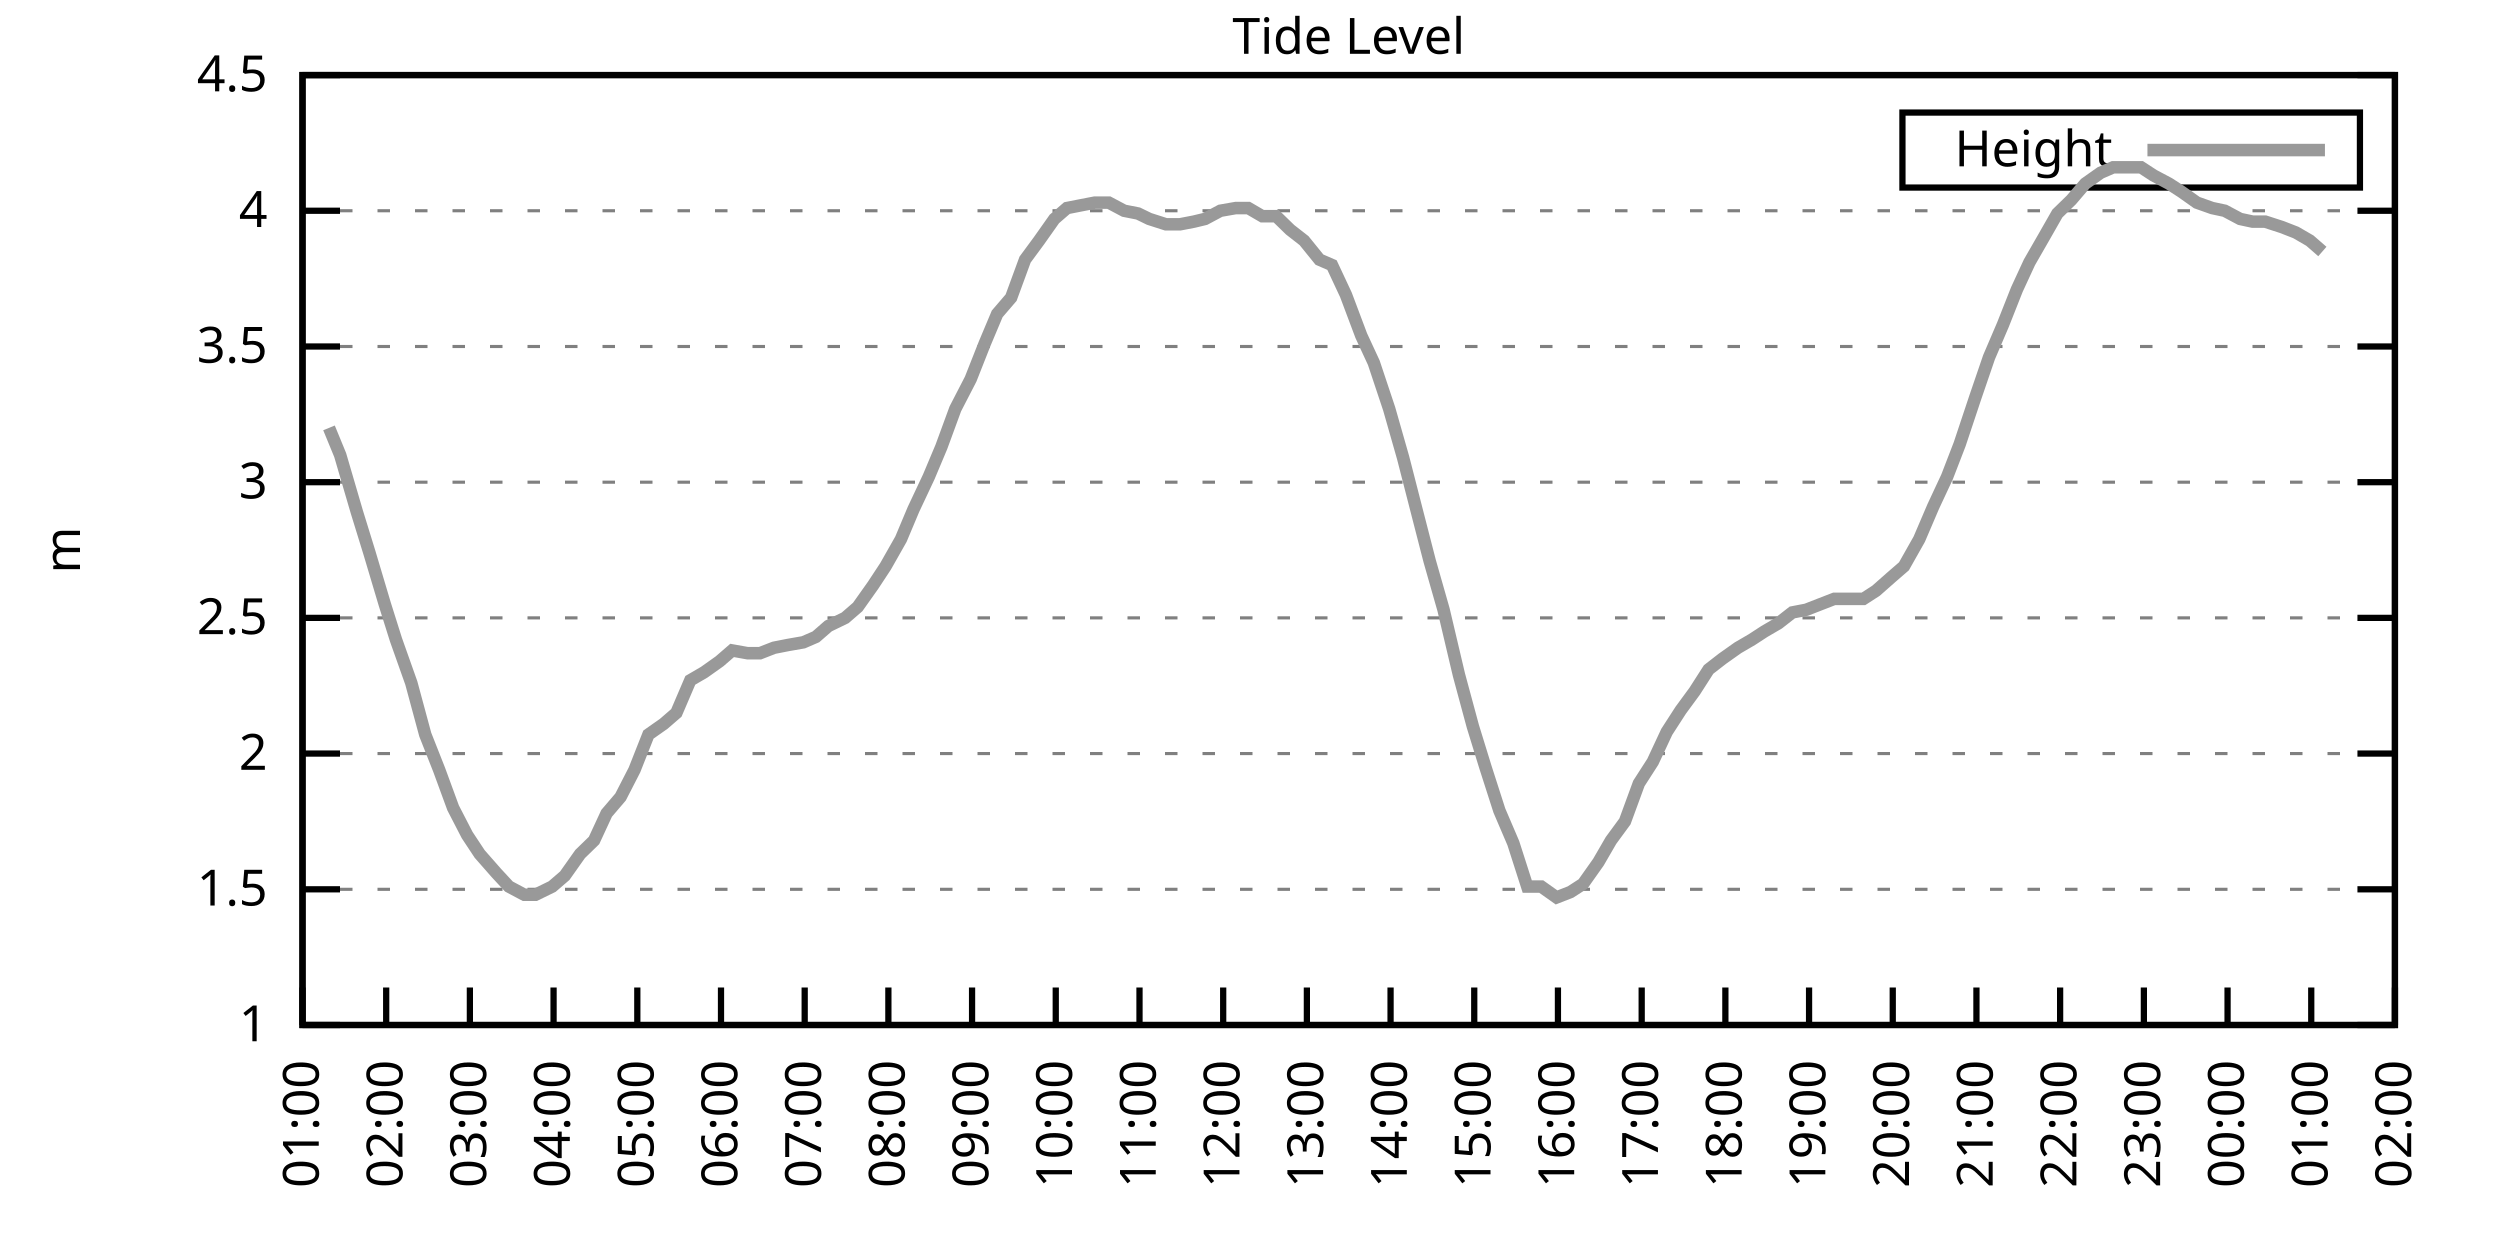
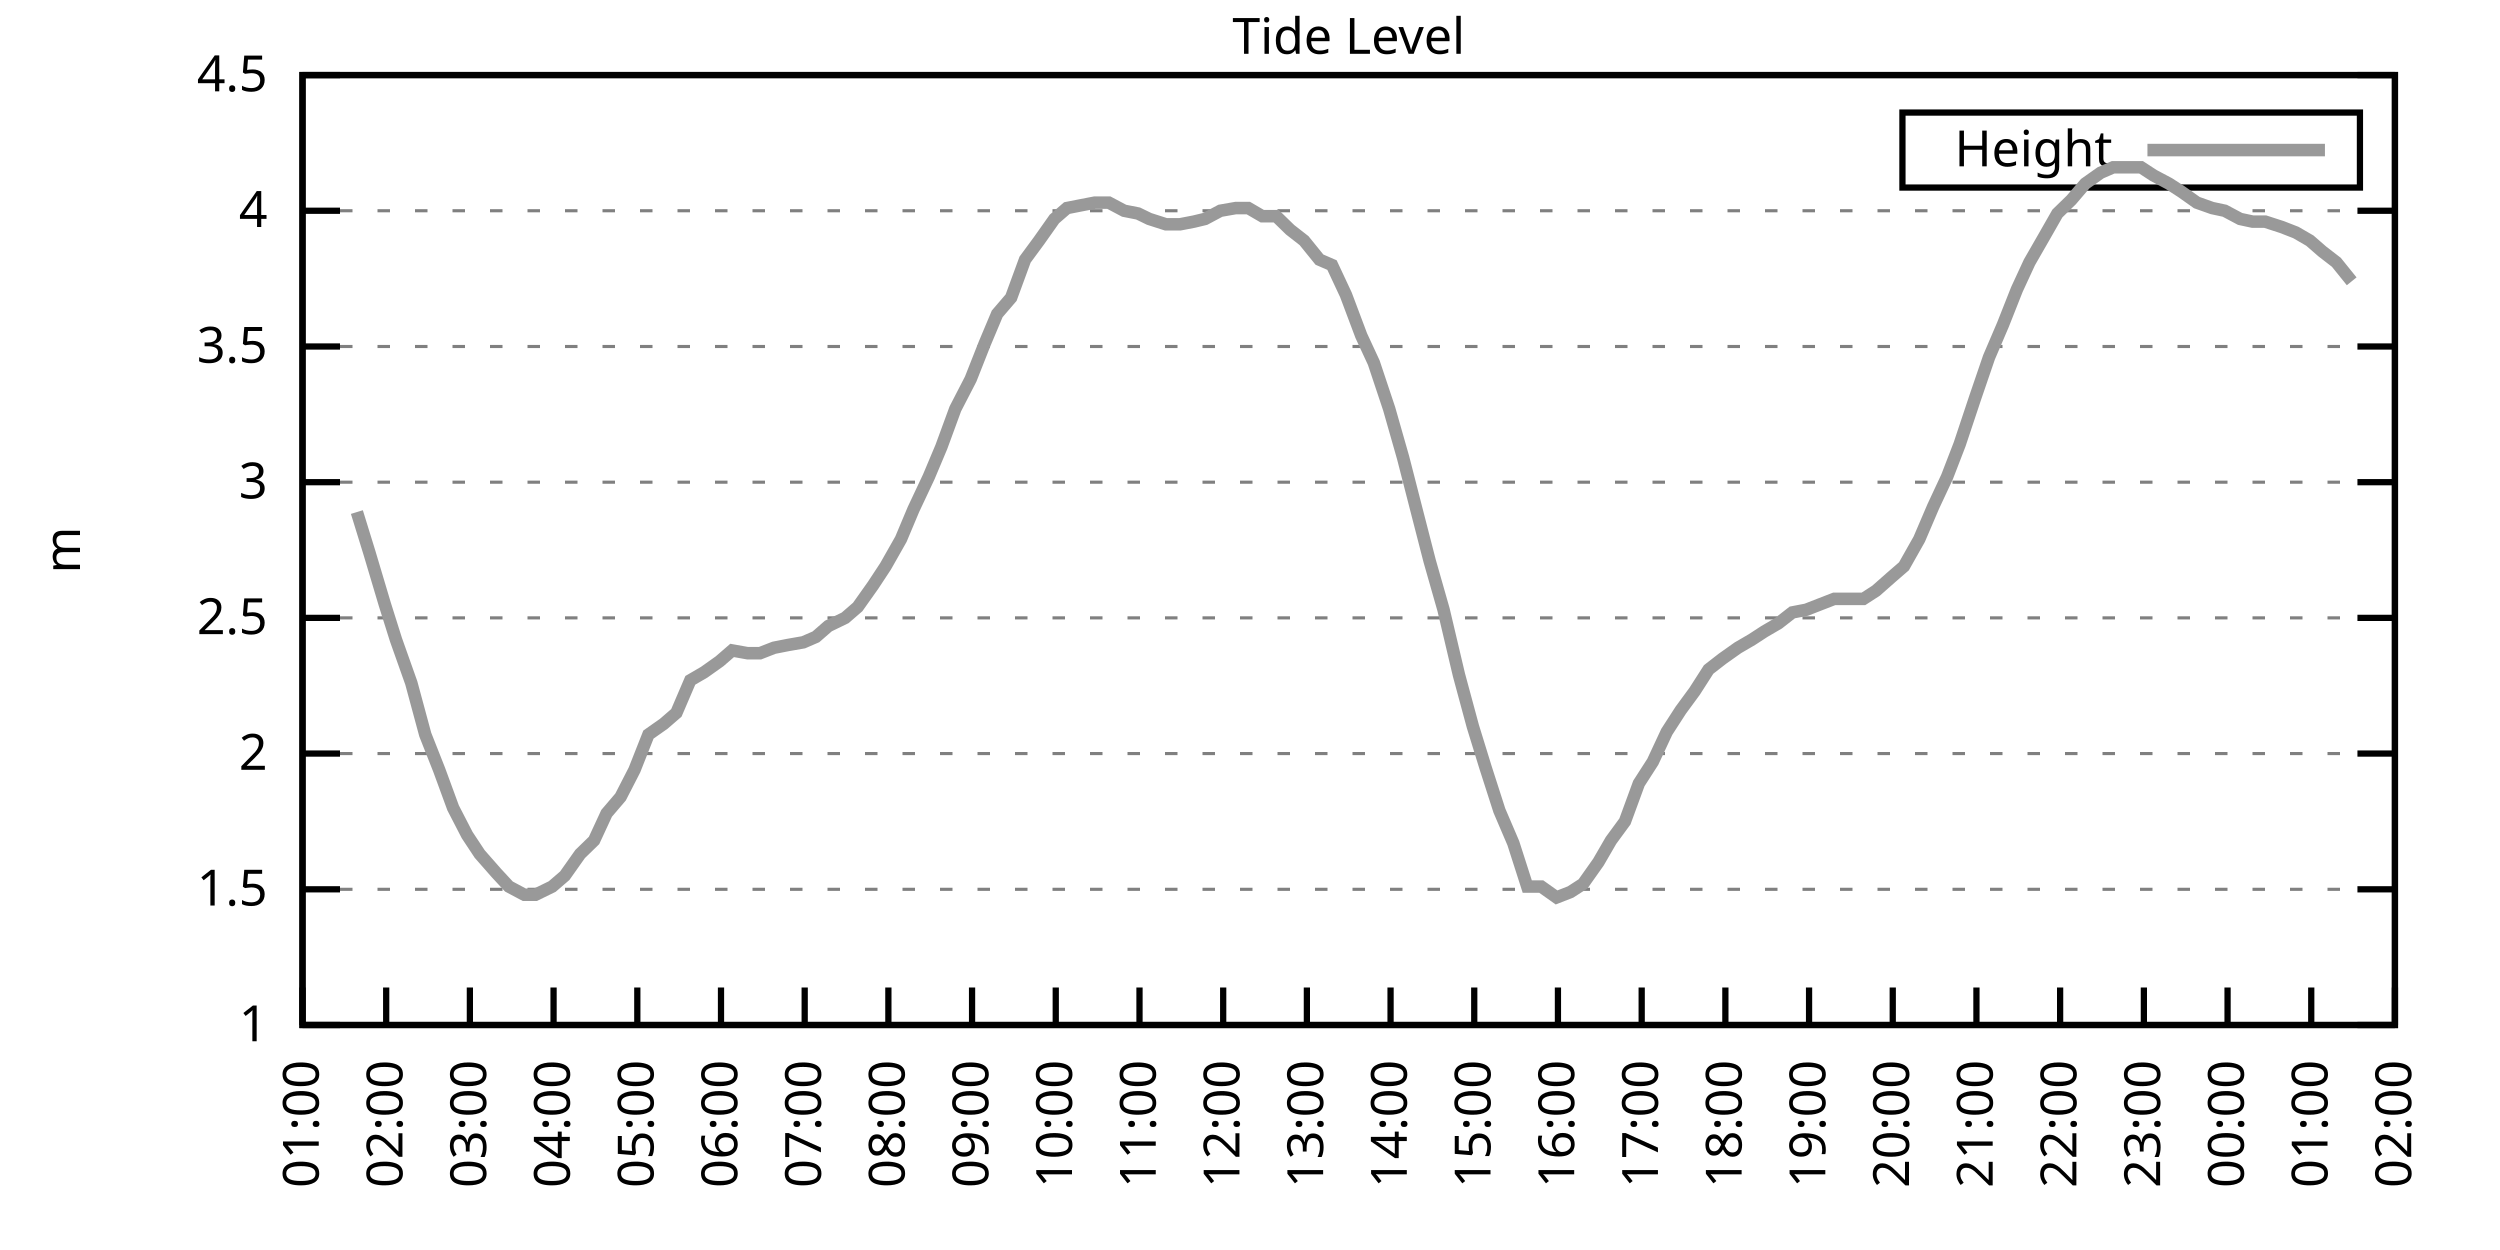
<svg xmlns="http://www.w3.org/2000/svg" xmlns:xlink="http://www.w3.org/1999/xlink" width="400" height="200" viewBox="0 0 400 200">
  <g id="gnuplot_canvas">
    <rect x="0" y="0" width="400" height="200" fill="none" />
    <defs>
      <circle id="gpDot" r="0.5" stroke-width="0.5" stroke="currentColor" />
      <path id="gpPt0" stroke-width="0.333" stroke="currentColor" d="M-1,0 h2 M0,-1 v2" />
      <path id="gpPt1" stroke-width="0.333" stroke="currentColor" d="M-1,-1 L1,1 M1,-1 L-1,1" />
      <path id="gpPt2" stroke-width="0.333" stroke="currentColor" d="M-1,0 L1,0 M0,-1 L0,1 M-1,-1 L1,1 M-1,1 L1,-1" />
      <rect id="gpPt3" stroke-width="0.333" stroke="currentColor" x="-1" y="-1" width="2" height="2" />
      <rect id="gpPt4" stroke-width="0.333" stroke="currentColor" fill="currentColor" x="-1" y="-1" width="2" height="2" />
      <circle id="gpPt5" stroke-width="0.333" stroke="currentColor" cx="0" cy="0" r="1" />
      <use xlink:href="#gpPt5" id="gpPt6" fill="currentColor" stroke="none" />
      <path id="gpPt7" stroke-width="0.333" stroke="currentColor" d="M0,-1.33 L-1.33,0.67 L1.33,0.67 z" />
      <use xlink:href="#gpPt7" id="gpPt8" fill="currentColor" stroke="none" />
      <use xlink:href="#gpPt7" id="gpPt9" stroke="currentColor" transform="rotate(180)" />
      <use xlink:href="#gpPt9" id="gpPt10" fill="currentColor" stroke="none" />
      <use xlink:href="#gpPt3" id="gpPt11" stroke="currentColor" transform="rotate(45)" />
      <use xlink:href="#gpPt11" id="gpPt12" fill="currentColor" stroke="none" />
      <path id="gpPt13" stroke-width="0.333" stroke="currentColor" d="M0,1.330 L1.265,0.411 L0.782,-1.067 L-0.782,-1.076 L-1.265,0.411 z" />
      <use xlink:href="#gpPt13" id="gpPt14" fill="currentColor" stroke="none" />
      <filter id="textbox" filterUnits="objectBoundingBox" x="0" y="0" height="1" width="1">
        <feFlood flood-color="white" flood-opacity="1" result="bgnd" />
        <feComposite in="SourceGraphic" in2="bgnd" operator="atop" />
      </filter>
      <filter id="greybox" filterUnits="objectBoundingBox" x="0" y="0" height="1" width="1">
        <feFlood flood-color="lightgrey" flood-opacity="1" result="grey" />
        <feComposite in="SourceGraphic" in2="grey" operator="atop" />
      </filter>
    </defs>
    <g fill="none" color="white" stroke="currentColor" stroke-width="1.00" stroke-linecap="butt" stroke-linejoin="miter">
</g>
    <g fill="none" color="black" stroke="currentColor" stroke-width="1.00" stroke-linecap="butt" stroke-linejoin="miter">
      <g stroke="none" shape-rendering="crispEdges">
        <polygon fill="rgb(255, 255, 255)" points="48.40,164.00 383.18,164.00 383.18,12.02 48.40,12.02 " />
      </g>
    </g>
    <g fill="none" color="black" stroke="currentColor" stroke-width="1.00" stroke-linecap="butt" stroke-linejoin="miter">
</g>
    <g fill="none" color="black" stroke="black" stroke-width="0.50" stroke-linecap="butt" stroke-linejoin="miter">
</g>
    <g fill="none" color="gray" stroke="currentColor" stroke-width="0.50" stroke-linecap="butt" stroke-linejoin="miter">
      <path stroke="gray" stroke-dasharray="2,4" class="gridline" d="M48.40,164.00 L383.19,164.00  " />
    </g>
    <g fill="none" color="gray" stroke="gray" stroke-width="1.00" stroke-linecap="butt" stroke-linejoin="miter">
</g>
    <g fill="none" color="black" stroke="currentColor" stroke-width="1.00" stroke-linecap="butt" stroke-linejoin="miter">
      <path stroke="black" d="M48.40,164.00 L54.40,164.00 M383.19,164.00 L377.19,164.00  " />
      <g transform="translate(42.80,166.60)" stroke="none" fill="black" font-family="Sans" font-size="8.00" text-anchor="end">
        <text>
          <tspan font-family="Sans"> 1</tspan>
        </text>
      </g>
    </g>
    <g fill="none" color="black" stroke="currentColor" stroke-width="1.00" stroke-linecap="butt" stroke-linejoin="miter">
</g>
    <g fill="none" color="black" stroke="black" stroke-width="0.50" stroke-linecap="butt" stroke-linejoin="miter">
</g>
    <g fill="none" color="gray" stroke="currentColor" stroke-width="0.50" stroke-linecap="butt" stroke-linejoin="miter">
      <path stroke="gray" stroke-dasharray="2,4" class="gridline" d="M48.40,142.29 L383.19,142.29  " />
    </g>
    <g fill="none" color="gray" stroke="gray" stroke-width="1.00" stroke-linecap="butt" stroke-linejoin="miter">
</g>
    <g fill="none" color="black" stroke="currentColor" stroke-width="1.00" stroke-linecap="butt" stroke-linejoin="miter">
      <path stroke="black" d="M48.40,142.29 L54.40,142.29 M383.19,142.29 L377.19,142.29  " />
      <g transform="translate(42.80,144.89)" stroke="none" fill="black" font-family="Sans" font-size="8.00" text-anchor="end">
        <text>
          <tspan font-family="Sans"> 1.5</tspan>
        </text>
      </g>
    </g>
    <g fill="none" color="black" stroke="currentColor" stroke-width="1.00" stroke-linecap="butt" stroke-linejoin="miter">
</g>
    <g fill="none" color="black" stroke="black" stroke-width="0.50" stroke-linecap="butt" stroke-linejoin="miter">
</g>
    <g fill="none" color="gray" stroke="currentColor" stroke-width="0.50" stroke-linecap="butt" stroke-linejoin="miter">
      <path stroke="gray" stroke-dasharray="2,4" class="gridline" d="M48.40,120.57 L383.19,120.57  " />
    </g>
    <g fill="none" color="gray" stroke="gray" stroke-width="1.00" stroke-linecap="butt" stroke-linejoin="miter">
</g>
    <g fill="none" color="black" stroke="currentColor" stroke-width="1.00" stroke-linecap="butt" stroke-linejoin="miter">
      <path stroke="black" d="M48.40,120.57 L54.40,120.57 M383.19,120.57 L377.19,120.57  " />
      <g transform="translate(42.80,123.17)" stroke="none" fill="black" font-family="Sans" font-size="8.00" text-anchor="end">
        <text>
          <tspan font-family="Sans"> 2</tspan>
        </text>
      </g>
    </g>
    <g fill="none" color="black" stroke="currentColor" stroke-width="1.00" stroke-linecap="butt" stroke-linejoin="miter">
</g>
    <g fill="none" color="black" stroke="black" stroke-width="0.50" stroke-linecap="butt" stroke-linejoin="miter">
</g>
    <g fill="none" color="gray" stroke="currentColor" stroke-width="0.50" stroke-linecap="butt" stroke-linejoin="miter">
      <path stroke="gray" stroke-dasharray="2,4" class="gridline" d="M48.40,98.86 L383.19,98.86  " />
    </g>
    <g fill="none" color="gray" stroke="gray" stroke-width="1.00" stroke-linecap="butt" stroke-linejoin="miter">
</g>
    <g fill="none" color="black" stroke="currentColor" stroke-width="1.00" stroke-linecap="butt" stroke-linejoin="miter">
      <path stroke="black" d="M48.40,98.86 L54.40,98.86 M383.19,98.86 L377.19,98.86  " />
      <g transform="translate(42.80,101.46)" stroke="none" fill="black" font-family="Sans" font-size="8.00" text-anchor="end">
        <text>
          <tspan font-family="Sans"> 2.5</tspan>
        </text>
      </g>
    </g>
    <g fill="none" color="black" stroke="currentColor" stroke-width="1.00" stroke-linecap="butt" stroke-linejoin="miter">
</g>
    <g fill="none" color="black" stroke="black" stroke-width="0.50" stroke-linecap="butt" stroke-linejoin="miter">
</g>
    <g fill="none" color="gray" stroke="currentColor" stroke-width="0.50" stroke-linecap="butt" stroke-linejoin="miter">
      <path stroke="gray" stroke-dasharray="2,4" class="gridline" d="M48.40,77.15 L383.19,77.15  " />
    </g>
    <g fill="none" color="gray" stroke="gray" stroke-width="1.00" stroke-linecap="butt" stroke-linejoin="miter">
</g>
    <g fill="none" color="black" stroke="currentColor" stroke-width="1.00" stroke-linecap="butt" stroke-linejoin="miter">
      <path stroke="black" d="M48.40,77.15 L54.40,77.15 M383.19,77.15 L377.19,77.15  " />
      <g transform="translate(42.80,79.75)" stroke="none" fill="black" font-family="Sans" font-size="8.00" text-anchor="end">
        <text>
          <tspan font-family="Sans"> 3</tspan>
        </text>
      </g>
    </g>
    <g fill="none" color="black" stroke="currentColor" stroke-width="1.00" stroke-linecap="butt" stroke-linejoin="miter">
</g>
    <g fill="none" color="black" stroke="black" stroke-width="0.50" stroke-linecap="butt" stroke-linejoin="miter">
</g>
    <g fill="none" color="gray" stroke="currentColor" stroke-width="0.50" stroke-linecap="butt" stroke-linejoin="miter">
      <path stroke="gray" stroke-dasharray="2,4" class="gridline" d="M48.40,55.44 L383.19,55.44  " />
    </g>
    <g fill="none" color="gray" stroke="gray" stroke-width="1.00" stroke-linecap="butt" stroke-linejoin="miter">
</g>
    <g fill="none" color="black" stroke="currentColor" stroke-width="1.00" stroke-linecap="butt" stroke-linejoin="miter">
      <path stroke="black" d="M48.40,55.44 L54.40,55.44 M383.19,55.44 L377.19,55.44  " />
      <g transform="translate(42.80,58.04)" stroke="none" fill="black" font-family="Sans" font-size="8.00" text-anchor="end">
        <text>
          <tspan font-family="Sans"> 3.5</tspan>
        </text>
      </g>
    </g>
    <g fill="none" color="black" stroke="currentColor" stroke-width="1.00" stroke-linecap="butt" stroke-linejoin="miter">
</g>
    <g fill="none" color="black" stroke="black" stroke-width="0.50" stroke-linecap="butt" stroke-linejoin="miter">
</g>
    <g fill="none" color="gray" stroke="currentColor" stroke-width="0.50" stroke-linecap="butt" stroke-linejoin="miter">
      <path stroke="gray" stroke-dasharray="2,4" class="gridline" d="M48.40,33.72 L383.19,33.72  " />
    </g>
    <g fill="none" color="gray" stroke="gray" stroke-width="1.00" stroke-linecap="butt" stroke-linejoin="miter">
</g>
    <g fill="none" color="black" stroke="currentColor" stroke-width="1.00" stroke-linecap="butt" stroke-linejoin="miter">
      <path stroke="black" d="M48.40,33.72 L54.40,33.72 M383.19,33.72 L377.19,33.72  " />
      <g transform="translate(42.80,36.32)" stroke="none" fill="black" font-family="Sans" font-size="8.00" text-anchor="end">
        <text>
          <tspan font-family="Sans"> 4</tspan>
        </text>
      </g>
    </g>
    <g fill="none" color="black" stroke="currentColor" stroke-width="1.00" stroke-linecap="butt" stroke-linejoin="miter">
</g>
    <g fill="none" color="black" stroke="black" stroke-width="0.50" stroke-linecap="butt" stroke-linejoin="miter">
</g>
    <g fill="none" color="gray" stroke="currentColor" stroke-width="0.50" stroke-linecap="butt" stroke-linejoin="miter">
      <path stroke="gray" stroke-dasharray="2,4" class="gridline" d="M48.40,12.01 L383.19,12.01  " />
    </g>
    <g fill="none" color="gray" stroke="gray" stroke-width="1.00" stroke-linecap="butt" stroke-linejoin="miter">
</g>
    <g fill="none" color="black" stroke="currentColor" stroke-width="1.00" stroke-linecap="butt" stroke-linejoin="miter">
      <path stroke="black" d="M48.40,12.01 L54.40,12.01 M383.19,12.01 L377.19,12.01  " />
      <g transform="translate(42.80,14.61)" stroke="none" fill="black" font-family="Sans" font-size="8.00" text-anchor="end">
        <text>
          <tspan font-family="Sans"> 4.5</tspan>
        </text>
      </g>
    </g>
    <g fill="none" color="black" stroke="currentColor" stroke-width="1.00" stroke-linecap="butt" stroke-linejoin="miter">
      <path stroke="black" d="M48.40,164.00 L48.40,158.00  " />
      <g transform="translate(51.00,169.60) rotate(270.00)" stroke="none" fill="black" font-family="Sans" font-size="8.00" text-anchor="end">
        <text>
          <tspan font-family="Sans">01:00</tspan>
        </text>
      </g>
    </g>
    <g fill="none" color="black" stroke="currentColor" stroke-width="1.00" stroke-linecap="butt" stroke-linejoin="miter">
      <path stroke="black" d="M61.79,164.00 L61.79,158.00  " />
      <g transform="translate(64.39,169.60) rotate(270.00)" stroke="none" fill="black" font-family="Sans" font-size="8.00" text-anchor="end">
        <text>
          <tspan font-family="Sans">02:00</tspan>
        </text>
      </g>
    </g>
    <g fill="none" color="black" stroke="currentColor" stroke-width="1.00" stroke-linecap="butt" stroke-linejoin="miter">
      <path stroke="black" d="M75.18,164.00 L75.18,158.00  " />
      <g transform="translate(77.78,169.60) rotate(270.00)" stroke="none" fill="black" font-family="Sans" font-size="8.00" text-anchor="end">
        <text>
          <tspan font-family="Sans">03:00</tspan>
        </text>
      </g>
    </g>
    <g fill="none" color="black" stroke="currentColor" stroke-width="1.00" stroke-linecap="butt" stroke-linejoin="miter">
      <path stroke="black" d="M88.57,164.00 L88.57,158.00  " />
      <g transform="translate(91.17,169.60) rotate(270.00)" stroke="none" fill="black" font-family="Sans" font-size="8.00" text-anchor="end">
        <text>
          <tspan font-family="Sans">04:00</tspan>
        </text>
      </g>
    </g>
    <g fill="none" color="black" stroke="currentColor" stroke-width="1.00" stroke-linecap="butt" stroke-linejoin="miter">
      <path stroke="black" d="M101.97,164.00 L101.97,158.00  " />
      <g transform="translate(104.57,169.60) rotate(270.00)" stroke="none" fill="black" font-family="Sans" font-size="8.00" text-anchor="end">
        <text>
          <tspan font-family="Sans">05:00</tspan>
        </text>
      </g>
    </g>
    <g fill="none" color="black" stroke="currentColor" stroke-width="1.00" stroke-linecap="butt" stroke-linejoin="miter">
      <path stroke="black" d="M115.36,164.00 L115.36,158.00  " />
      <g transform="translate(117.96,169.60) rotate(270.00)" stroke="none" fill="black" font-family="Sans" font-size="8.00" text-anchor="end">
        <text>
          <tspan font-family="Sans">06:00</tspan>
        </text>
      </g>
    </g>
    <g fill="none" color="black" stroke="currentColor" stroke-width="1.00" stroke-linecap="butt" stroke-linejoin="miter">
      <path stroke="black" d="M128.75,164.00 L128.75,158.00  " />
      <g transform="translate(131.35,169.60) rotate(270.00)" stroke="none" fill="black" font-family="Sans" font-size="8.00" text-anchor="end">
        <text>
          <tspan font-family="Sans">07:00</tspan>
        </text>
      </g>
    </g>
    <g fill="none" color="black" stroke="currentColor" stroke-width="1.00" stroke-linecap="butt" stroke-linejoin="miter">
      <path stroke="black" d="M142.14,164.00 L142.14,158.00  " />
      <g transform="translate(144.74,169.60) rotate(270.00)" stroke="none" fill="black" font-family="Sans" font-size="8.00" text-anchor="end">
        <text>
          <tspan font-family="Sans">08:00</tspan>
        </text>
      </g>
    </g>
    <g fill="none" color="black" stroke="currentColor" stroke-width="1.00" stroke-linecap="butt" stroke-linejoin="miter">
      <path stroke="black" d="M155.53,164.00 L155.53,158.00  " />
      <g transform="translate(158.13,169.60) rotate(270.00)" stroke="none" fill="black" font-family="Sans" font-size="8.00" text-anchor="end">
        <text>
          <tspan font-family="Sans">09:00</tspan>
        </text>
      </g>
    </g>
    <g fill="none" color="black" stroke="currentColor" stroke-width="1.00" stroke-linecap="butt" stroke-linejoin="miter">
      <path stroke="black" d="M168.92,164.00 L168.92,158.00  " />
      <g transform="translate(171.52,169.60) rotate(270.00)" stroke="none" fill="black" font-family="Sans" font-size="8.00" text-anchor="end">
        <text>
          <tspan font-family="Sans">10:00</tspan>
        </text>
      </g>
    </g>
    <g fill="none" color="black" stroke="currentColor" stroke-width="1.00" stroke-linecap="butt" stroke-linejoin="miter">
      <path stroke="black" d="M182.32,164.00 L182.32,158.00  " />
      <g transform="translate(184.92,169.60) rotate(270.00)" stroke="none" fill="black" font-family="Sans" font-size="8.00" text-anchor="end">
        <text>
          <tspan font-family="Sans">11:00</tspan>
        </text>
      </g>
    </g>
    <g fill="none" color="black" stroke="currentColor" stroke-width="1.00" stroke-linecap="butt" stroke-linejoin="miter">
      <path stroke="black" d="M195.71,164.00 L195.71,158.00  " />
      <g transform="translate(198.31,169.60) rotate(270.00)" stroke="none" fill="black" font-family="Sans" font-size="8.00" text-anchor="end">
        <text>
          <tspan font-family="Sans">12:00</tspan>
        </text>
      </g>
    </g>
    <g fill="none" color="black" stroke="currentColor" stroke-width="1.00" stroke-linecap="butt" stroke-linejoin="miter">
      <path stroke="black" d="M209.10,164.00 L209.10,158.00  " />
      <g transform="translate(211.70,169.60) rotate(270.00)" stroke="none" fill="black" font-family="Sans" font-size="8.00" text-anchor="end">
        <text>
          <tspan font-family="Sans">13:00</tspan>
        </text>
      </g>
    </g>
    <g fill="none" color="black" stroke="currentColor" stroke-width="1.00" stroke-linecap="butt" stroke-linejoin="miter">
      <path stroke="black" d="M222.49,164.00 L222.49,158.00  " />
      <g transform="translate(225.09,169.60) rotate(270.00)" stroke="none" fill="black" font-family="Sans" font-size="8.00" text-anchor="end">
        <text>
          <tspan font-family="Sans">14:00</tspan>
        </text>
      </g>
    </g>
    <g fill="none" color="black" stroke="currentColor" stroke-width="1.00" stroke-linecap="butt" stroke-linejoin="miter">
      <path stroke="black" d="M235.88,164.00 L235.88,158.00  " />
      <g transform="translate(238.48,169.60) rotate(270.00)" stroke="none" fill="black" font-family="Sans" font-size="8.00" text-anchor="end">
        <text>
          <tspan font-family="Sans">15:00</tspan>
        </text>
      </g>
    </g>
    <g fill="none" color="black" stroke="currentColor" stroke-width="1.00" stroke-linecap="butt" stroke-linejoin="miter">
      <path stroke="black" d="M249.27,164.00 L249.27,158.00  " />
      <g transform="translate(251.87,169.60) rotate(270.00)" stroke="none" fill="black" font-family="Sans" font-size="8.00" text-anchor="end">
        <text>
          <tspan font-family="Sans">16:00</tspan>
        </text>
      </g>
    </g>
    <g fill="none" color="black" stroke="currentColor" stroke-width="1.00" stroke-linecap="butt" stroke-linejoin="miter">
      <path stroke="black" d="M262.67,164.00 L262.67,158.00  " />
      <g transform="translate(265.27,169.60) rotate(270.00)" stroke="none" fill="black" font-family="Sans" font-size="8.00" text-anchor="end">
        <text>
          <tspan font-family="Sans">17:00</tspan>
        </text>
      </g>
    </g>
    <g fill="none" color="black" stroke="currentColor" stroke-width="1.00" stroke-linecap="butt" stroke-linejoin="miter">
      <path stroke="black" d="M276.06,164.00 L276.06,158.00  " />
      <g transform="translate(278.66,169.60) rotate(270.00)" stroke="none" fill="black" font-family="Sans" font-size="8.00" text-anchor="end">
        <text>
          <tspan font-family="Sans">18:00</tspan>
        </text>
      </g>
    </g>
    <g fill="none" color="black" stroke="currentColor" stroke-width="1.00" stroke-linecap="butt" stroke-linejoin="miter">
      <path stroke="black" d="M289.45,164.00 L289.45,158.00  " />
      <g transform="translate(292.05,169.60) rotate(270.00)" stroke="none" fill="black" font-family="Sans" font-size="8.00" text-anchor="end">
        <text>
          <tspan font-family="Sans">19:00</tspan>
        </text>
      </g>
    </g>
    <g fill="none" color="black" stroke="currentColor" stroke-width="1.00" stroke-linecap="butt" stroke-linejoin="miter">
      <path stroke="black" d="M302.84,164.00 L302.84,158.00  " />
      <g transform="translate(305.44,169.60) rotate(270.00)" stroke="none" fill="black" font-family="Sans" font-size="8.00" text-anchor="end">
        <text>
          <tspan font-family="Sans">20:00</tspan>
        </text>
      </g>
    </g>
    <g fill="none" color="black" stroke="currentColor" stroke-width="1.00" stroke-linecap="butt" stroke-linejoin="miter">
      <path stroke="black" d="M316.23,164.00 L316.23,158.00  " />
      <g transform="translate(318.83,169.60) rotate(270.00)" stroke="none" fill="black" font-family="Sans" font-size="8.00" text-anchor="end">
        <text>
          <tspan font-family="Sans">21:00</tspan>
        </text>
      </g>
    </g>
    <g fill="none" color="black" stroke="currentColor" stroke-width="1.00" stroke-linecap="butt" stroke-linejoin="miter">
      <path stroke="black" d="M329.62,164.00 L329.62,158.00  " />
      <g transform="translate(332.22,169.60) rotate(270.00)" stroke="none" fill="black" font-family="Sans" font-size="8.00" text-anchor="end">
        <text>
          <tspan font-family="Sans">22:00</tspan>
        </text>
      </g>
    </g>
    <g fill="none" color="black" stroke="currentColor" stroke-width="1.00" stroke-linecap="butt" stroke-linejoin="miter">
      <path stroke="black" d="M343.02,164.00 L343.02,158.00  " />
      <g transform="translate(345.62,169.60) rotate(270.00)" stroke="none" fill="black" font-family="Sans" font-size="8.00" text-anchor="end">
        <text>
          <tspan font-family="Sans">23:00</tspan>
        </text>
      </g>
    </g>
    <g fill="none" color="black" stroke="currentColor" stroke-width="1.00" stroke-linecap="butt" stroke-linejoin="miter">
      <path stroke="black" d="M356.41,164.00 L356.41,158.00  " />
      <g transform="translate(359.01,169.60) rotate(270.00)" stroke="none" fill="black" font-family="Sans" font-size="8.00" text-anchor="end">
        <text>
          <tspan font-family="Sans">00:00</tspan>
        </text>
      </g>
    </g>
    <g fill="none" color="black" stroke="currentColor" stroke-width="1.00" stroke-linecap="butt" stroke-linejoin="miter">
      <path stroke="black" d="M369.80,164.00 L369.80,158.00  " />
      <g transform="translate(372.40,169.60) rotate(270.00)" stroke="none" fill="black" font-family="Sans" font-size="8.00" text-anchor="end">
        <text>
          <tspan font-family="Sans">01:00</tspan>
        </text>
      </g>
    </g>
    <g fill="none" color="black" stroke="currentColor" stroke-width="1.00" stroke-linecap="butt" stroke-linejoin="miter">
      <path stroke="black" d="M383.19,164.00 L383.19,158.00  " />
      <g transform="translate(385.79,169.60) rotate(270.00)" stroke="none" fill="black" font-family="Sans" font-size="8.00" text-anchor="end">
        <text>
          <tspan font-family="Sans">02:00</tspan>
        </text>
      </g>
    </g>
    <g fill="none" color="black" stroke="currentColor" stroke-width="1.00" stroke-linecap="butt" stroke-linejoin="miter">
</g>
    <g fill="none" color="black" stroke="currentColor" stroke-width="1.00" stroke-linecap="butt" stroke-linejoin="miter">
      <path stroke="black" d="M48.40,12.01 L48.40,164.00 L383.19,164.00 L383.19,12.01 L48.40,12.01 Z  " />
    </g>
    <g fill="none" color="black" stroke="currentColor" stroke-width="1.00" stroke-linecap="butt" stroke-linejoin="miter">
</g>
    <g fill="none" color="black" stroke="currentColor" stroke-width="1.00" stroke-linecap="butt" stroke-linejoin="miter">
      <path stroke="black" d="M304.39,30.01 L304.39,18.01 L377.59,18.01 L377.59,30.01 L304.39,30.01 Z  " />
    </g>
    <g id="Tide_level_plot_1">
      <g fill="none" color="white" stroke="black" stroke-width="2.00" stroke-linecap="butt" stroke-linejoin="miter">
</g>
      <g fill="none" color="black" stroke="currentColor" stroke-width="2.00" stroke-linecap="butt" stroke-linejoin="miter">
        <g transform="translate(337.99,26.61)" stroke="none" fill="black" font-family="Sans" font-size="8.00" text-anchor="end">
          <text>
            <tspan font-family="Sans">Height</tspan>
          </text>
        </g>
      </g>
      <g fill="none" color="black" stroke="currentColor" stroke-width="2.00" stroke-linecap="butt" stroke-linejoin="miter">
-         <path stroke="rgb(153, 153, 153)" d="M343.59,24.01 L371.99,24.01 M52.64,68.46 L54.43,72.81 L57.10,81.93 L59.11,88.44 L61.57,96.69 L63.35,102.34   L65.81,109.28 L68.04,117.53 L70.27,123.18 L72.50,129.26 L74.74,133.60 L76.75,136.64 L79.42,139.68 L81.43,141.85   L83.89,143.16 L85.67,143.16 L88.35,141.85 L90.36,140.12 L92.82,136.64 L95.05,134.47 L97.06,130.13 L99.29,127.52   L101.52,123.18 L103.75,117.53 L106.21,115.80 L108.22,114.06 L110.45,108.85 L112.68,107.55 L115.13,105.81 L117.14,104.07   L119.60,104.51 L121.61,104.51 L123.84,103.64 L126.07,103.20 L128.53,102.77 L130.54,101.90 L132.54,100.16 L135.22,98.86   L137.23,97.12 L139.69,93.65 L141.69,90.61 L144.15,86.27 L146.16,81.49 L148.61,76.28 L150.62,71.50 L152.85,65.42   L155.31,60.65 L157.54,55.00 L159.55,50.22 L161.78,47.62 L164.01,41.54 L166.25,38.50 L168.70,35.03 L170.71,33.29   L172.94,32.85 L175.17,32.42 L177.41,32.42 L179.86,33.72 L182.09,34.16 L183.88,35.03 L186.56,35.89 L188.79,35.89   L191.02,35.46 L192.81,35.03 L195.26,33.72 L197.72,33.29 L199.73,33.29 L201.96,34.59 L204.19,34.59 L206.42,36.76   L208.65,38.50 L211.11,41.54 L213.12,42.41 L215.35,47.18 L217.80,53.70 L219.81,58.04 L222.27,65.42 L224.50,73.24   L226.73,81.93 L228.74,89.74 L230.97,97.56 L233.43,107.98 L235.66,116.23 L237.67,122.75 L239.90,129.69 L242.13,134.90   L244.36,141.85 L246.60,141.85 L249.05,143.59 L251.28,142.72 L253.29,141.42 L255.75,137.94 L257.76,134.47 L259.99,131.43   L262.22,125.35 L264.45,121.88 L266.68,117.10 L268.92,113.63 L271.15,110.59 L273.38,107.11 L275.61,105.38 L278.07,103.64   L280.30,102.34 L282.31,101.03 L284.54,99.73 L286.77,97.99 L289.00,97.56 L291.23,96.69 L293.47,95.82 L295.92,95.82   L298.15,95.82 L300.16,94.52 L302.62,92.35 L304.63,90.61 L307.08,86.27 L309.31,81.06 L311.54,76.28 L313.55,71.07   L316.01,63.69 L318.24,57.17 L320.47,51.96 L322.70,46.32 L324.71,41.97 L326.95,38.07 L329.18,34.16 L331.41,31.99   L333.64,29.38 L336.10,27.64 L338.10,26.77 L340.56,26.77 L342.57,26.77 L344.58,28.08 L347.03,29.38 L349.04,30.68   L351.50,32.42 L353.95,33.29 L355.96,33.72 L358.42,35.03 L360.42,35.46 L362.43,35.46 L365.11,36.33 L367.34,37.20   L369.58,38.50 L371.58,40.24  " />
+         <path stroke="rgb(153, 153, 153)" d="M343.59,24.01 L371.99,24.01 M57.10,81.93 L59.11,88.44 L61.57,96.69 L63.35,102.34 L65.81,109.28 L68.04,117.53   L70.27,123.18 L72.50,129.26 L74.74,133.60 L76.75,136.64 L79.42,139.68 L81.43,141.85 L83.89,143.16 L85.67,143.16   L88.35,141.85 L90.36,140.12 L92.82,136.64 L95.05,134.47 L97.06,130.13 L99.29,127.52 L101.52,123.18 L103.75,117.53   L106.21,115.80 L108.22,114.06 L110.45,108.85 L112.68,107.55 L115.13,105.81 L117.14,104.07 L119.60,104.51 L121.61,104.51   L123.84,103.64 L126.07,103.20 L128.53,102.77 L130.54,101.90 L132.54,100.16 L135.22,98.86 L137.23,97.12 L139.69,93.65   L141.69,90.61 L144.15,86.27 L146.16,81.49 L148.61,76.28 L150.62,71.50 L152.85,65.42 L155.31,60.65 L157.54,55.00   L159.55,50.22 L161.78,47.62 L164.01,41.54 L166.25,38.50 L168.70,35.03 L170.71,33.29 L172.94,32.85 L175.17,32.42   L177.41,32.42 L179.86,33.72 L182.09,34.16 L183.88,35.03 L186.56,35.89 L188.79,35.89 L191.02,35.46 L192.81,35.03   L195.26,33.72 L197.72,33.29 L199.73,33.29 L201.96,34.59 L204.19,34.59 L206.42,36.76 L208.65,38.50 L211.11,41.54   L213.12,42.41 L215.35,47.18 L217.80,53.70 L219.81,58.04 L222.27,65.42 L224.50,73.24 L226.73,81.93 L228.74,89.74   L230.97,97.56 L233.43,107.98 L235.66,116.23 L237.67,122.75 L239.90,129.69 L242.13,134.90 L244.36,141.85 L246.60,141.85   L249.05,143.59 L251.28,142.72 L253.29,141.42 L255.75,137.94 L257.76,134.47 L259.99,131.43 L262.22,125.35 L264.45,121.88   L266.68,117.10 L268.92,113.63 L271.15,110.59 L273.38,107.11 L275.61,105.38 L278.07,103.64 L280.30,102.34 L282.31,101.03   L284.54,99.73 L286.77,97.99 L289.00,97.56 L291.23,96.69 L293.47,95.82 L295.92,95.82 L298.15,95.82 L300.16,94.52   L302.62,92.35 L304.63,90.61 L307.08,86.27 L309.31,81.06 L311.54,76.28 L313.55,71.07 L316.01,63.69 L318.24,57.17   L320.47,51.96 L322.70,46.32 L324.71,41.97 L326.95,38.07 L329.18,34.16 L331.41,31.99 L333.64,29.38 L336.10,27.64   L338.10,26.77 L340.56,26.77 L342.57,26.77 L344.58,28.08 L347.03,29.38 L349.04,30.68 L351.50,32.42 L353.95,33.29   L355.96,33.72 L358.42,35.03 L360.42,35.46 L362.43,35.46 L365.11,36.33 L367.34,37.20 L369.58,38.50 L371.58,40.24   L373.82,41.97 L376.27,45.01  " />
      </g>
    </g>
    <g fill="none" color="black" stroke="currentColor" stroke-width="2.00" stroke-linecap="butt" stroke-linejoin="miter">
</g>
    <g fill="none" color="black" stroke="black" stroke-width="1.00" stroke-linecap="butt" stroke-linejoin="miter">
</g>
    <g fill="none" color="black" stroke="currentColor" stroke-width="1.00" stroke-linecap="butt" stroke-linejoin="miter">
      <path stroke="black" d="M48.40,12.01 L48.40,164.00 L383.19,164.00 L383.19,12.01 L48.40,12.01 Z  " />
      <g transform="translate(12.80,88.01) rotate(270.00)" stroke="none" fill="black" font-family="Sans" font-size="8.00" text-anchor="middle">
        <text>
          <tspan font-family="Sans">m</tspan>
        </text>
      </g>
    </g>
    <g fill="none" color="black" stroke="currentColor" stroke-width="1.00" stroke-linecap="butt" stroke-linejoin="miter">
</g>
    <g fill="none" color="black" stroke="currentColor" stroke-width="1.00" stroke-linecap="butt" stroke-linejoin="miter">
      <g transform="translate(215.79,8.61)" stroke="none" fill="black" font-family="Sans" font-size="8.00" text-anchor="middle">
        <text>
          <tspan font-family="Sans">Tide Level</tspan>
        </text>
      </g>
    </g>
    <g fill="none" color="black" stroke="currentColor" stroke-width="1.00" stroke-linecap="butt" stroke-linejoin="miter">
</g>
  </g>
</svg>
